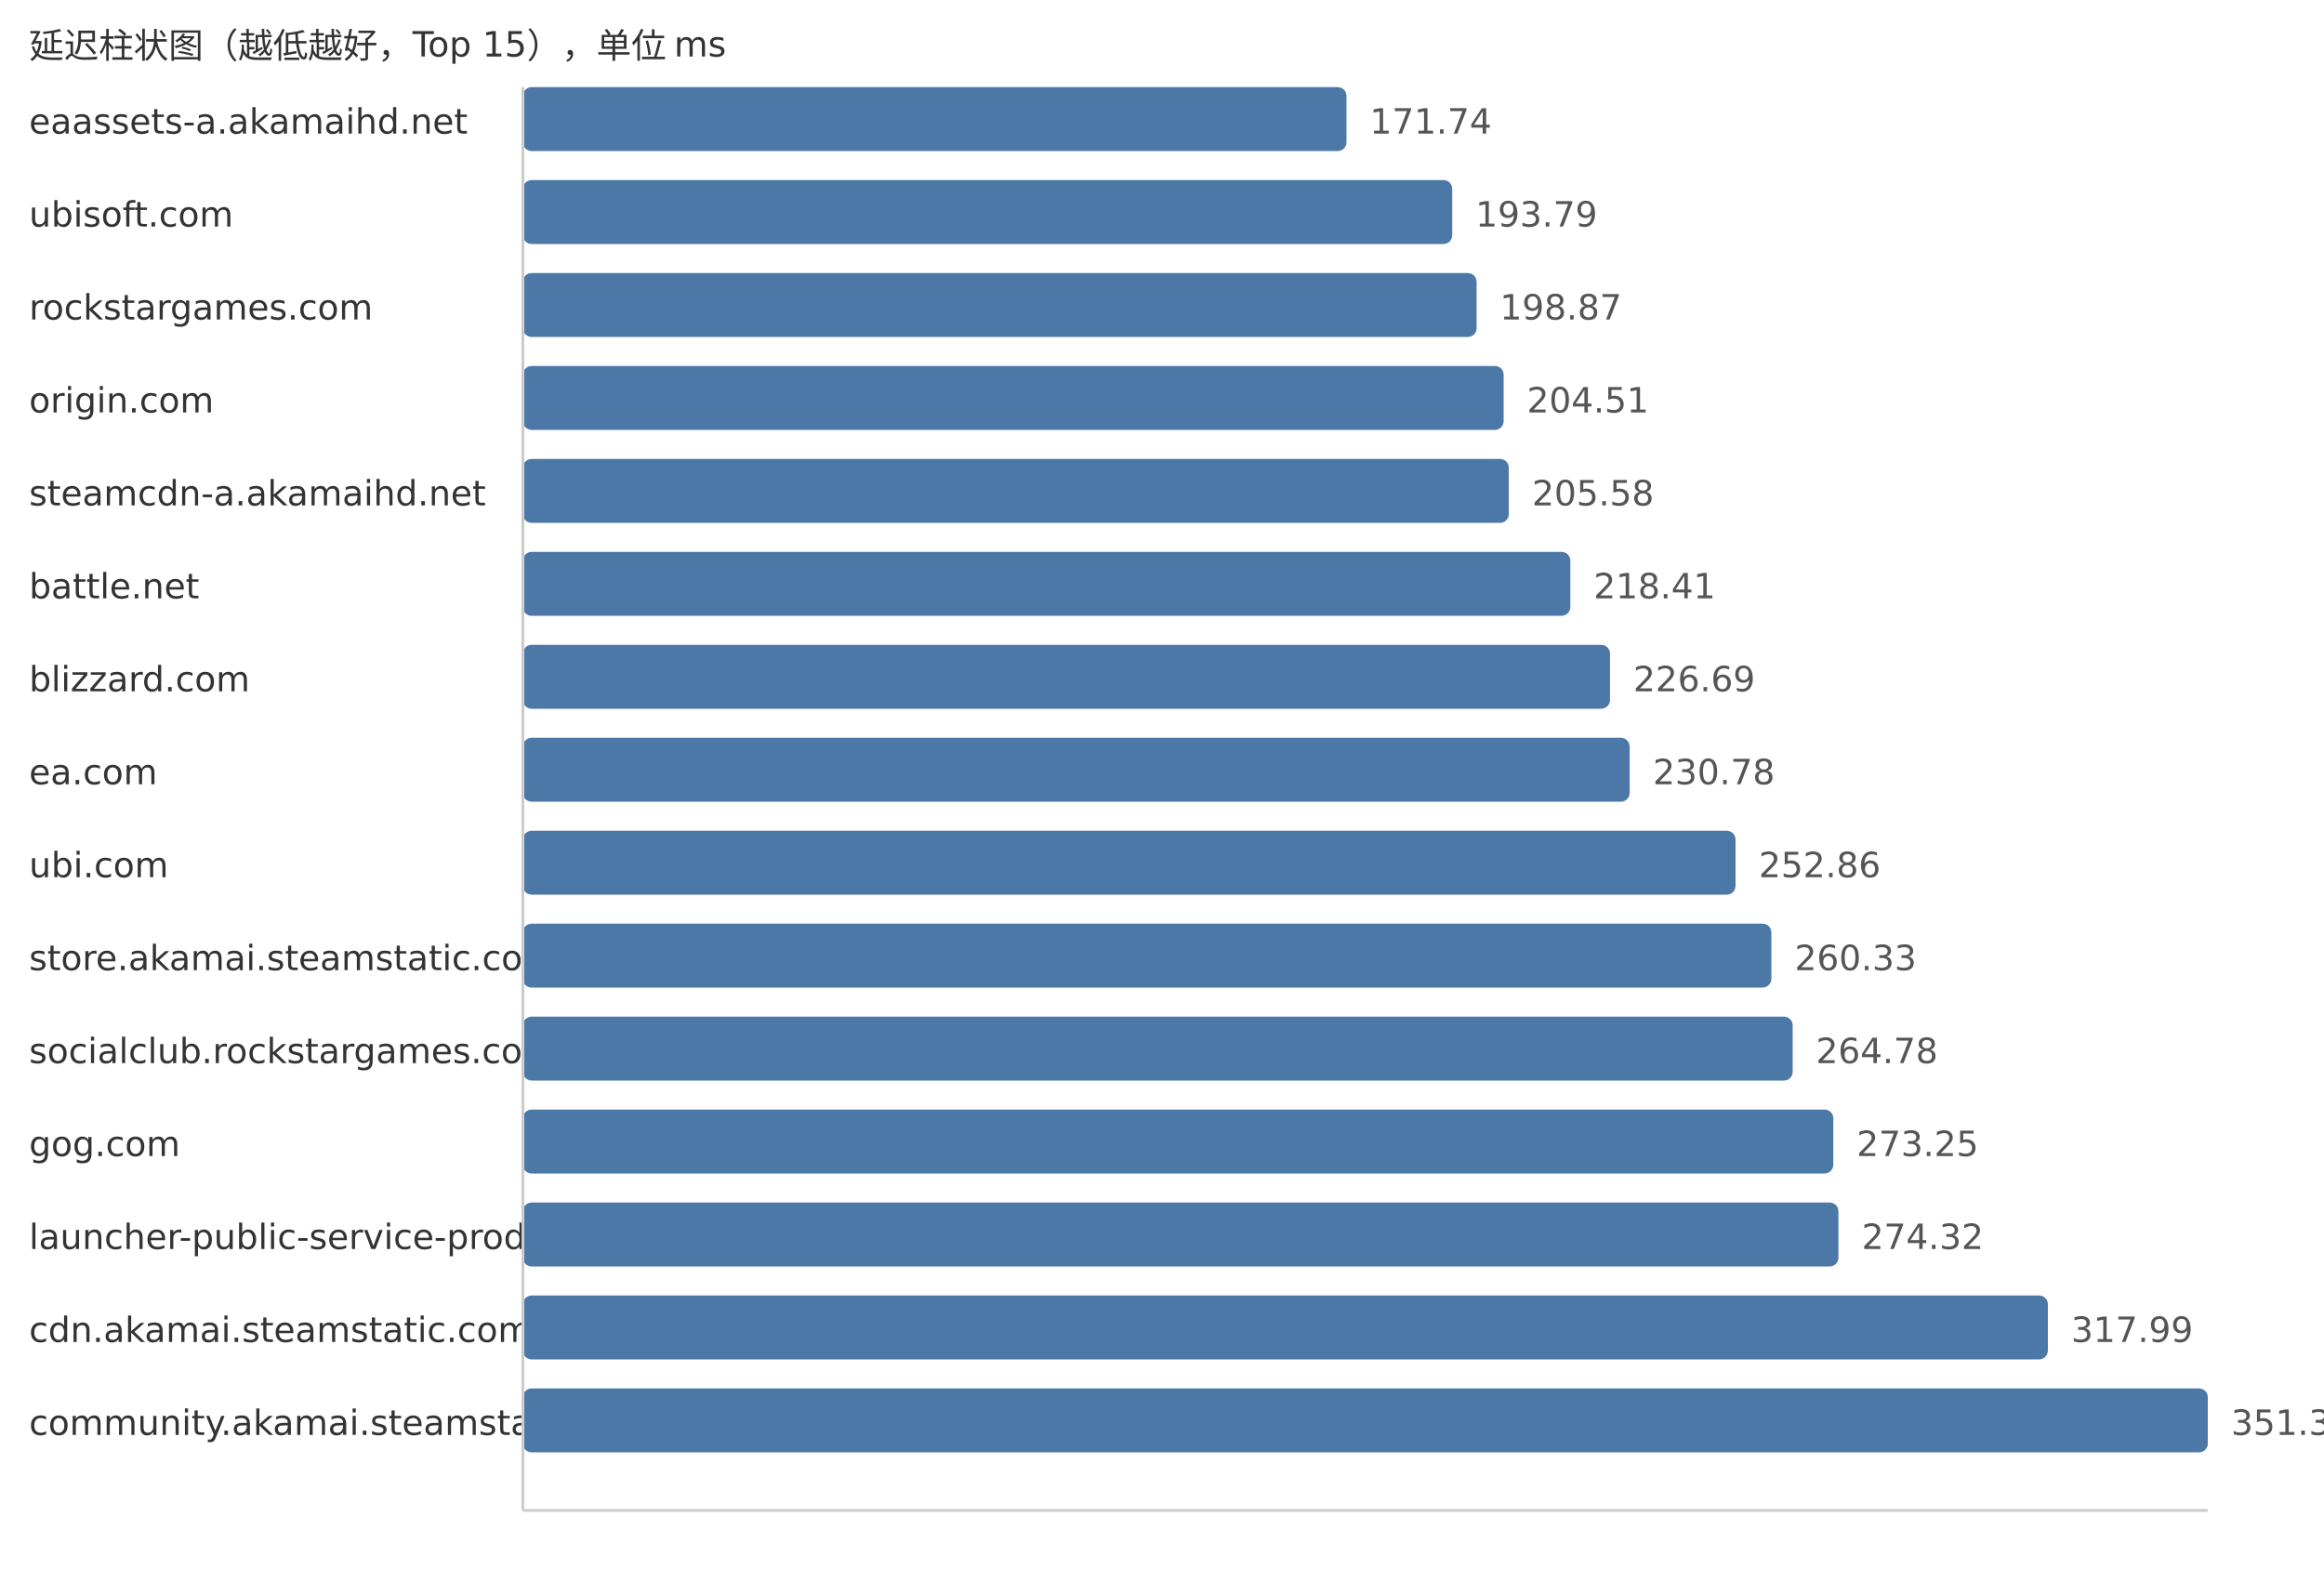
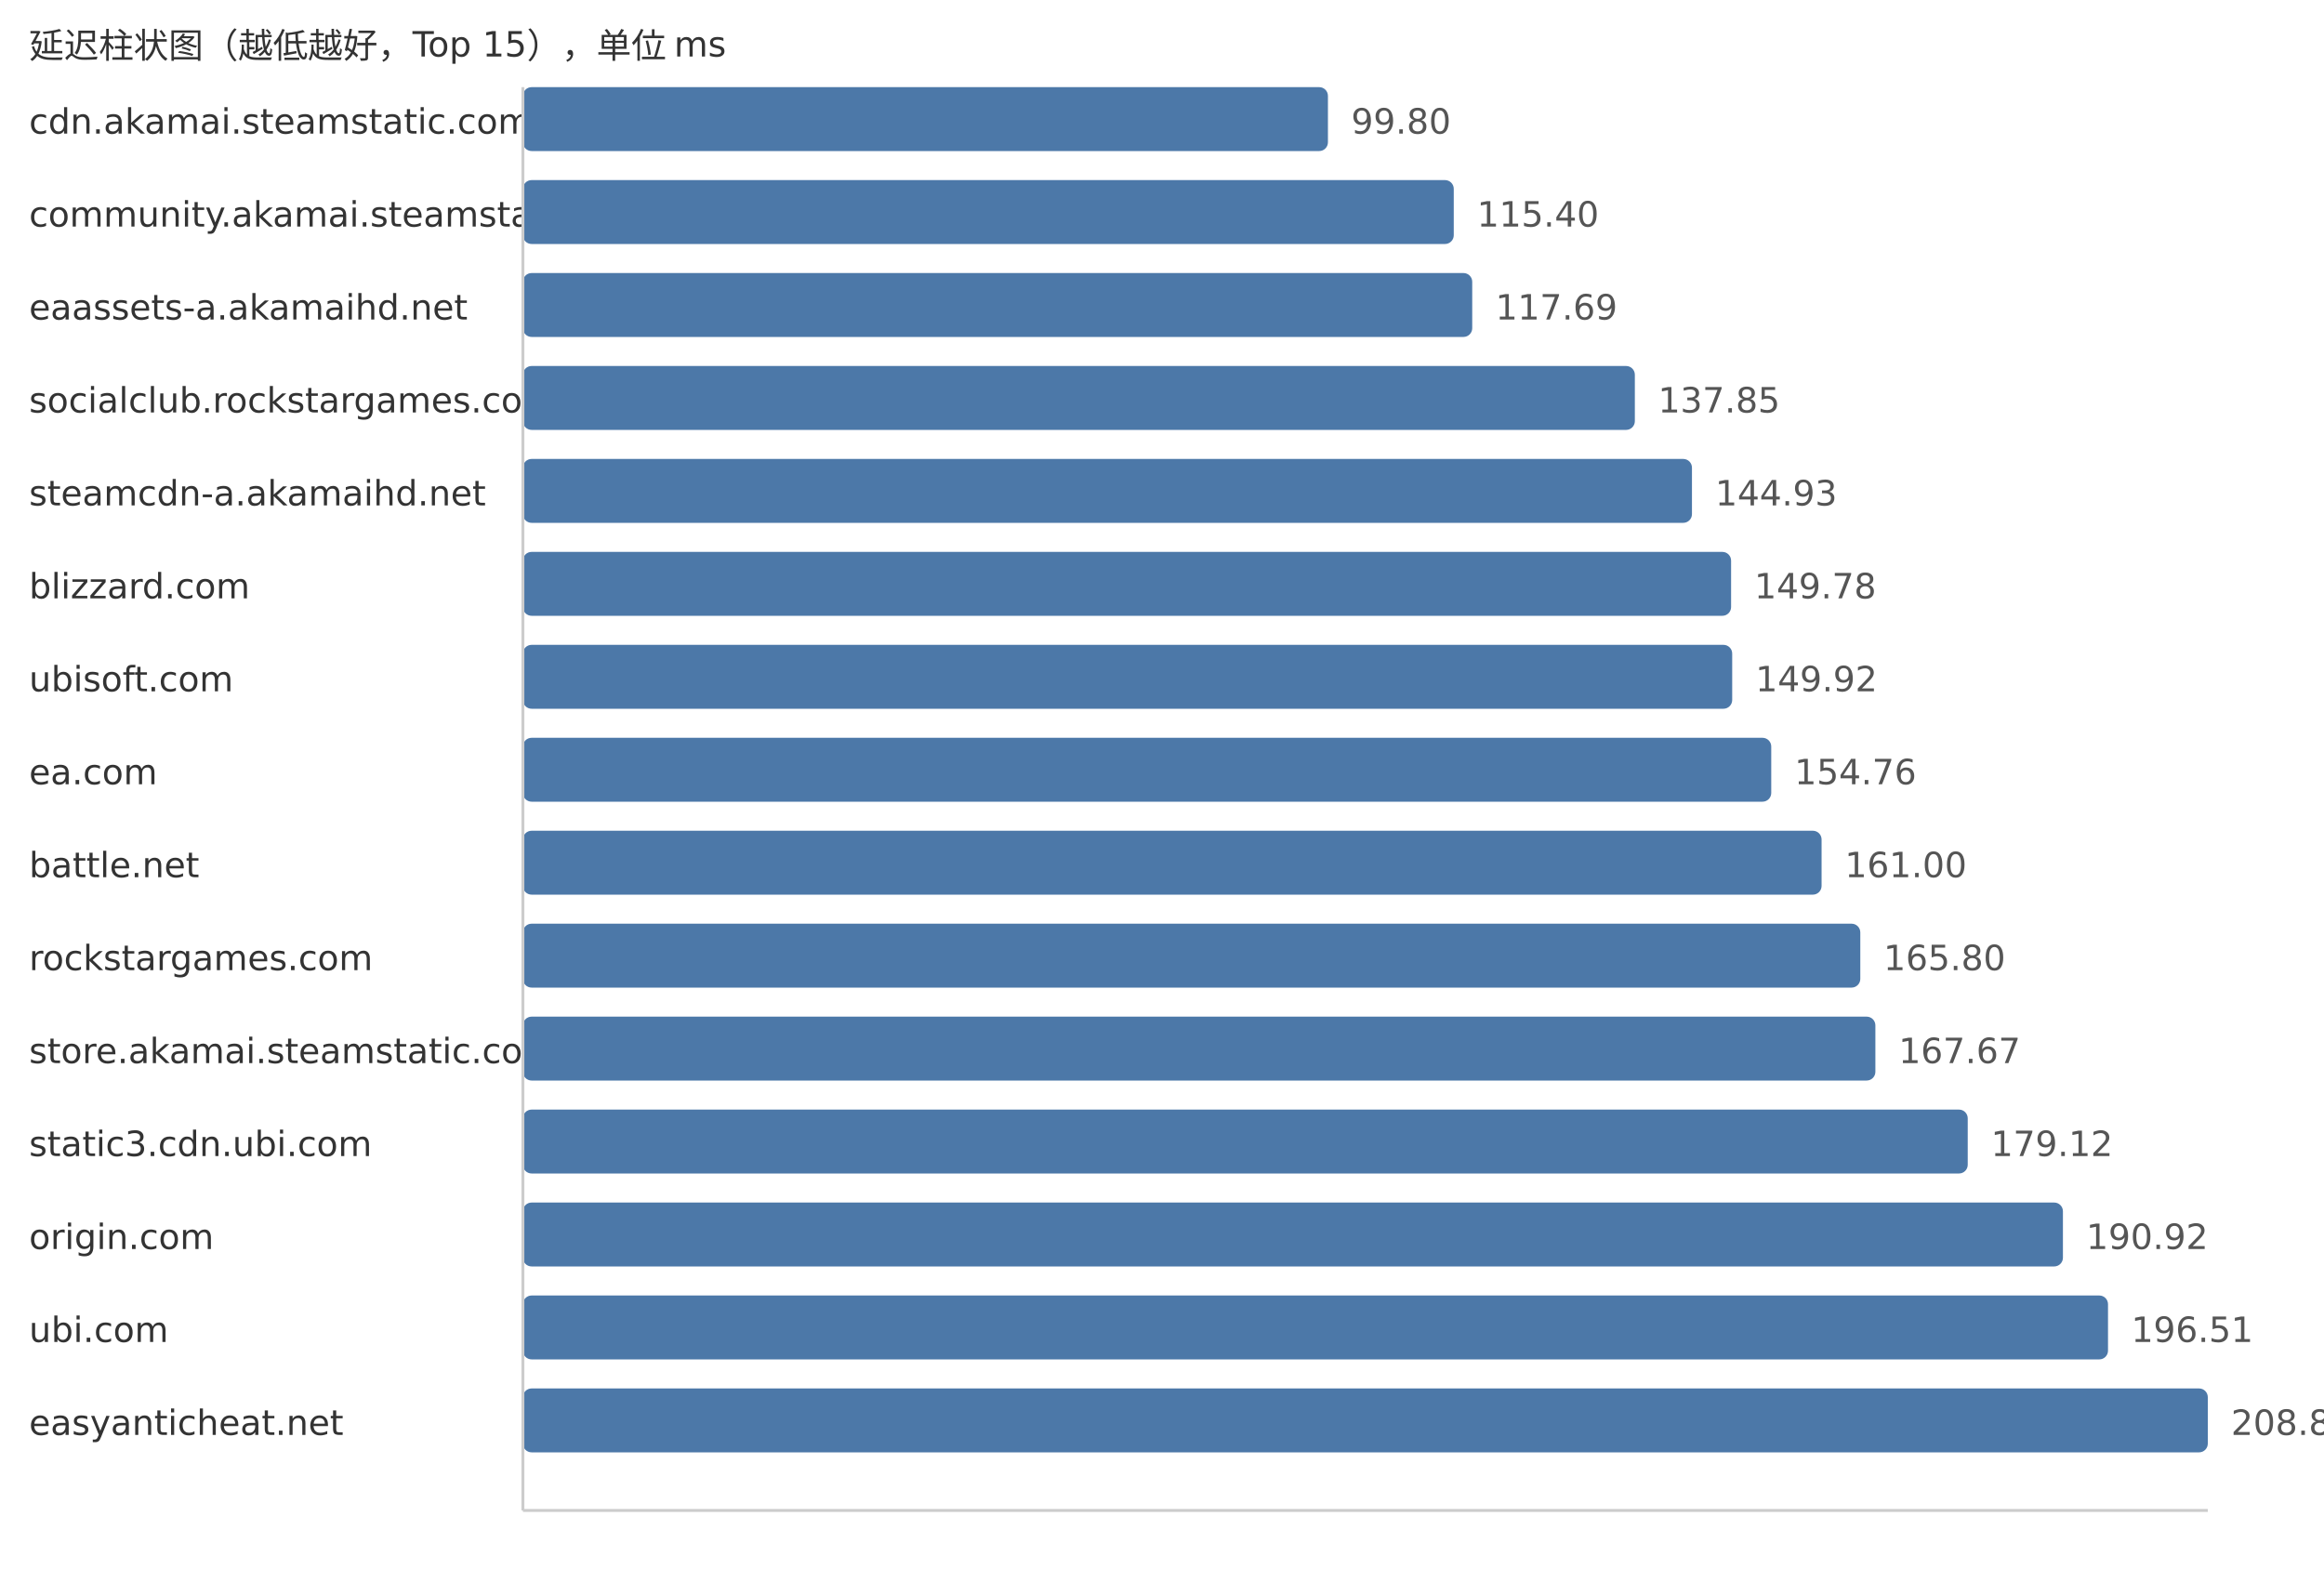
<svg xmlns="http://www.w3.org/2000/svg" width="800" height="540">
  <style> .label{font-family:DejaVu Sans,Verdana,Geneva,sans-serif;font-size:12px;fill:#333} .value{font-family:DejaVu Sans,Verdana,Geneva,sans-serif;font-size:12px;fill:#555} </style>
  <text x="10" y="20" class="label">延迟柱状图（越低越好，Top 15），单位 ms</text>
-   <text x="10" y="46" class="label">eaassets-a.akamaihd.net</text>
-   <rect x="180" y="30" width="283.51" height="22" fill="#4c78a8" rx="3" />
-   <text x="471.51" y="46" class="value">171.74</text>
-   <text x="10" y="78" class="label">ubisoft.com</text>
-   <rect x="180" y="62" width="319.91" height="22" fill="#4c78a8" rx="3" />
-   <text x="507.91" y="78" class="value">193.79</text>
-   <text x="10" y="110" class="label">rockstargames.com</text>
-   <rect x="180" y="94" width="328.3" height="22" fill="#4c78a8" rx="3" />
-   <text x="516.3" y="110" class="value">198.87</text>
-   <text x="10" y="142" class="label">origin.com</text>
-   <rect x="180" y="126" width="337.61" height="22" fill="#4c78a8" rx="3" />
-   <text x="525.61" y="142" class="value">204.51</text>
+   <text x="10" y="46" class="label">cdn.akamai.steamstatic.com</text>
+   <rect x="180" y="30" width="277.12" height="22" fill="#4c78a8" rx="3" />
+   <text x="465.12" y="46" class="value">99.80</text>
+   <text x="10" y="78" class="label">community.akamai.steamstatic.com</text>
+   <rect x="180" y="62" width="320.43" height="22" fill="#4c78a8" rx="3" />
+   <text x="508.43" y="78" class="value">115.40</text>
+   <text x="10" y="110" class="label">eaassets-a.akamaihd.net</text>
+   <rect x="180" y="94" width="326.79" height="22" fill="#4c78a8" rx="3" />
+   <text x="514.79" y="110" class="value">117.69</text>
+   <text x="10" y="142" class="label">socialclub.rockstargames.com</text>
+   <rect x="180" y="126" width="382.77" height="22" fill="#4c78a8" rx="3" />
+   <text x="570.77" y="142" class="value">137.85</text>
  <text x="10" y="174" class="label">steamcdn-a.akamaihd.net</text>
-   <rect x="180" y="158" width="339.38" height="22" fill="#4c78a8" rx="3" />
-   <text x="527.38" y="174" class="value">205.58</text>
-   <text x="10" y="206" class="label">battle.net</text>
-   <rect x="180" y="190" width="360.56" height="22" fill="#4c78a8" rx="3" />
-   <text x="548.56" y="206" class="value">218.41</text>
-   <text x="10" y="238" class="label">blizzard.com</text>
-   <rect x="180" y="222" width="374.22" height="22" fill="#4c78a8" rx="3" />
-   <text x="562.22" y="238" class="value">226.69</text>
+   <rect x="180" y="158" width="402.43" height="22" fill="#4c78a8" rx="3" />
+   <text x="590.43" y="174" class="value">144.93</text>
+   <text x="10" y="206" class="label">blizzard.com</text>
+   <rect x="180" y="190" width="415.9" height="22" fill="#4c78a8" rx="3" />
+   <text x="603.9" y="206" class="value">149.78</text>
+   <text x="10" y="238" class="label">ubisoft.com</text>
+   <rect x="180" y="222" width="416.28" height="22" fill="#4c78a8" rx="3" />
+   <text x="604.28" y="238" class="value">149.92</text>
  <text x="10" y="270" class="label">ea.com</text>
-   <rect x="180" y="254" width="380.98" height="22" fill="#4c78a8" rx="3" />
-   <text x="568.98" y="270" class="value">230.78</text>
-   <text x="10" y="302" class="label">ubi.com</text>
-   <rect x="180" y="286" width="417.43" height="22" fill="#4c78a8" rx="3" />
-   <text x="605.43" y="302" class="value">252.86</text>
-   <text x="10" y="334" class="label">store.akamai.steamstatic.com</text>
-   <rect x="180" y="318" width="429.76" height="22" fill="#4c78a8" rx="3" />
-   <text x="617.76" y="334" class="value">260.33</text>
-   <text x="10" y="366" class="label">socialclub.rockstargames.com</text>
-   <rect x="180" y="350" width="437.1" height="22" fill="#4c78a8" rx="3" />
-   <text x="625.1" y="366" class="value">264.78</text>
-   <text x="10" y="398" class="label">gog.com</text>
-   <rect x="180" y="382" width="451.09" height="22" fill="#4c78a8" rx="3" />
-   <text x="639.09" y="398" class="value">273.25</text>
-   <text x="10" y="430" class="label">launcher-public-service-prod06.ol.epicgames.com</text>
-   <rect x="180" y="414" width="452.85" height="22" fill="#4c78a8" rx="3" />
-   <text x="640.85" y="430" class="value">274.32</text>
-   <text x="10" y="462" class="label">cdn.akamai.steamstatic.com</text>
-   <rect x="180" y="446" width="524.95" height="22" fill="#4c78a8" rx="3" />
-   <text x="712.95" y="462" class="value">317.99</text>
-   <text x="10" y="494" class="label">community.akamai.steamstatic.com</text>
+   <rect x="180" y="254" width="429.72" height="22" fill="#4c78a8" rx="3" />
+   <text x="617.72" y="270" class="value">154.76</text>
+   <text x="10" y="302" class="label">battle.net</text>
+   <rect x="180" y="286" width="447.05" height="22" fill="#4c78a8" rx="3" />
+   <text x="635.05" y="302" class="value">161.00</text>
+   <text x="10" y="334" class="label">rockstargames.com</text>
+   <rect x="180" y="318" width="460.38" height="22" fill="#4c78a8" rx="3" />
+   <text x="648.38" y="334" class="value">165.80</text>
+   <text x="10" y="366" class="label">store.akamai.steamstatic.com</text>
+   <rect x="180" y="350" width="465.57" height="22" fill="#4c78a8" rx="3" />
+   <text x="653.57" y="366" class="value">167.67</text>
+   <text x="10" y="398" class="label">static3.cdn.ubi.com</text>
+   <rect x="180" y="382" width="497.36" height="22" fill="#4c78a8" rx="3" />
+   <text x="685.36" y="398" class="value">179.12</text>
+   <text x="10" y="430" class="label">origin.com</text>
+   <rect x="180" y="414" width="530.13" height="22" fill="#4c78a8" rx="3" />
+   <text x="718.13" y="430" class="value">190.92</text>
+   <text x="10" y="462" class="label">ubi.com</text>
+   <rect x="180" y="446" width="545.65" height="22" fill="#4c78a8" rx="3" />
+   <text x="733.65" y="462" class="value">196.51</text>
+   <text x="10" y="494" class="label">easyanticheat.net</text>
  <rect x="180" y="478" width="580.0" height="22" fill="#4c78a8" rx="3" />
-   <text x="768.0" y="494" class="value">351.34</text>
+   <text x="768.0" y="494" class="value">208.88</text>
  <line x1="180" y1="30" x2="180" y2="520" stroke="#ccc" />
  <line x1="180" y1="520" x2="760" y2="520" stroke="#ccc" />
</svg>
